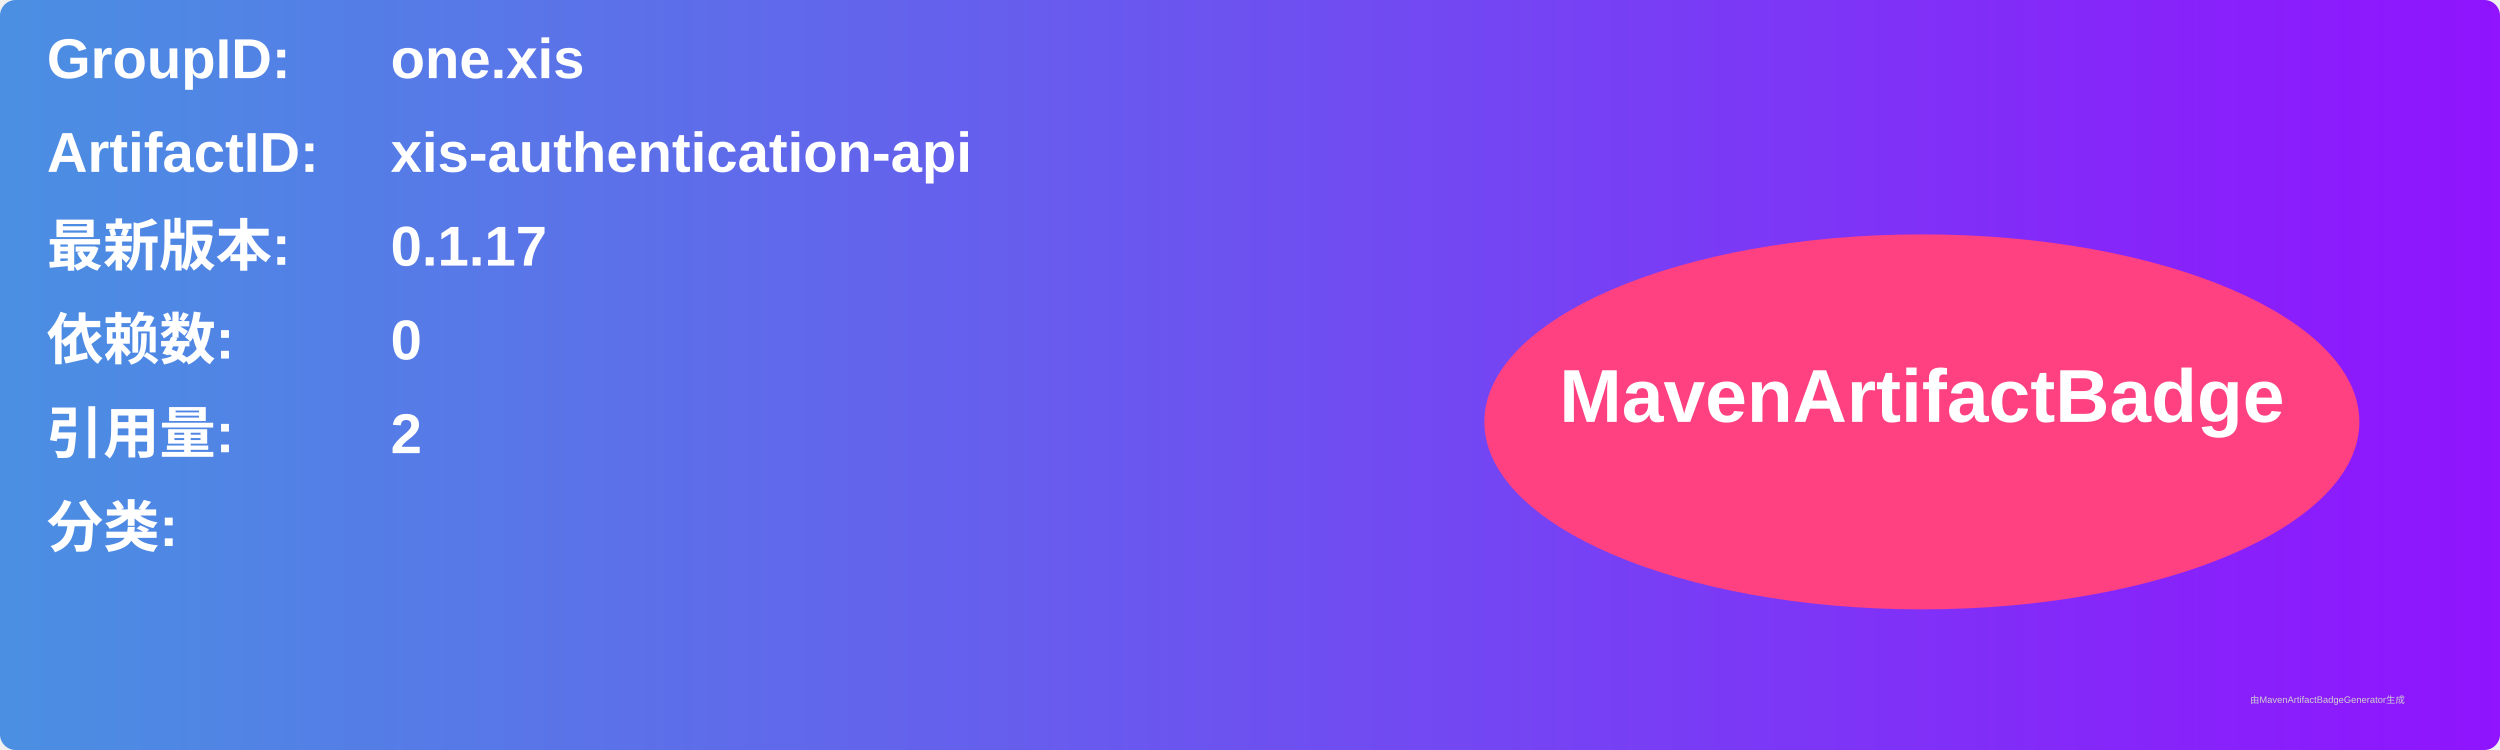
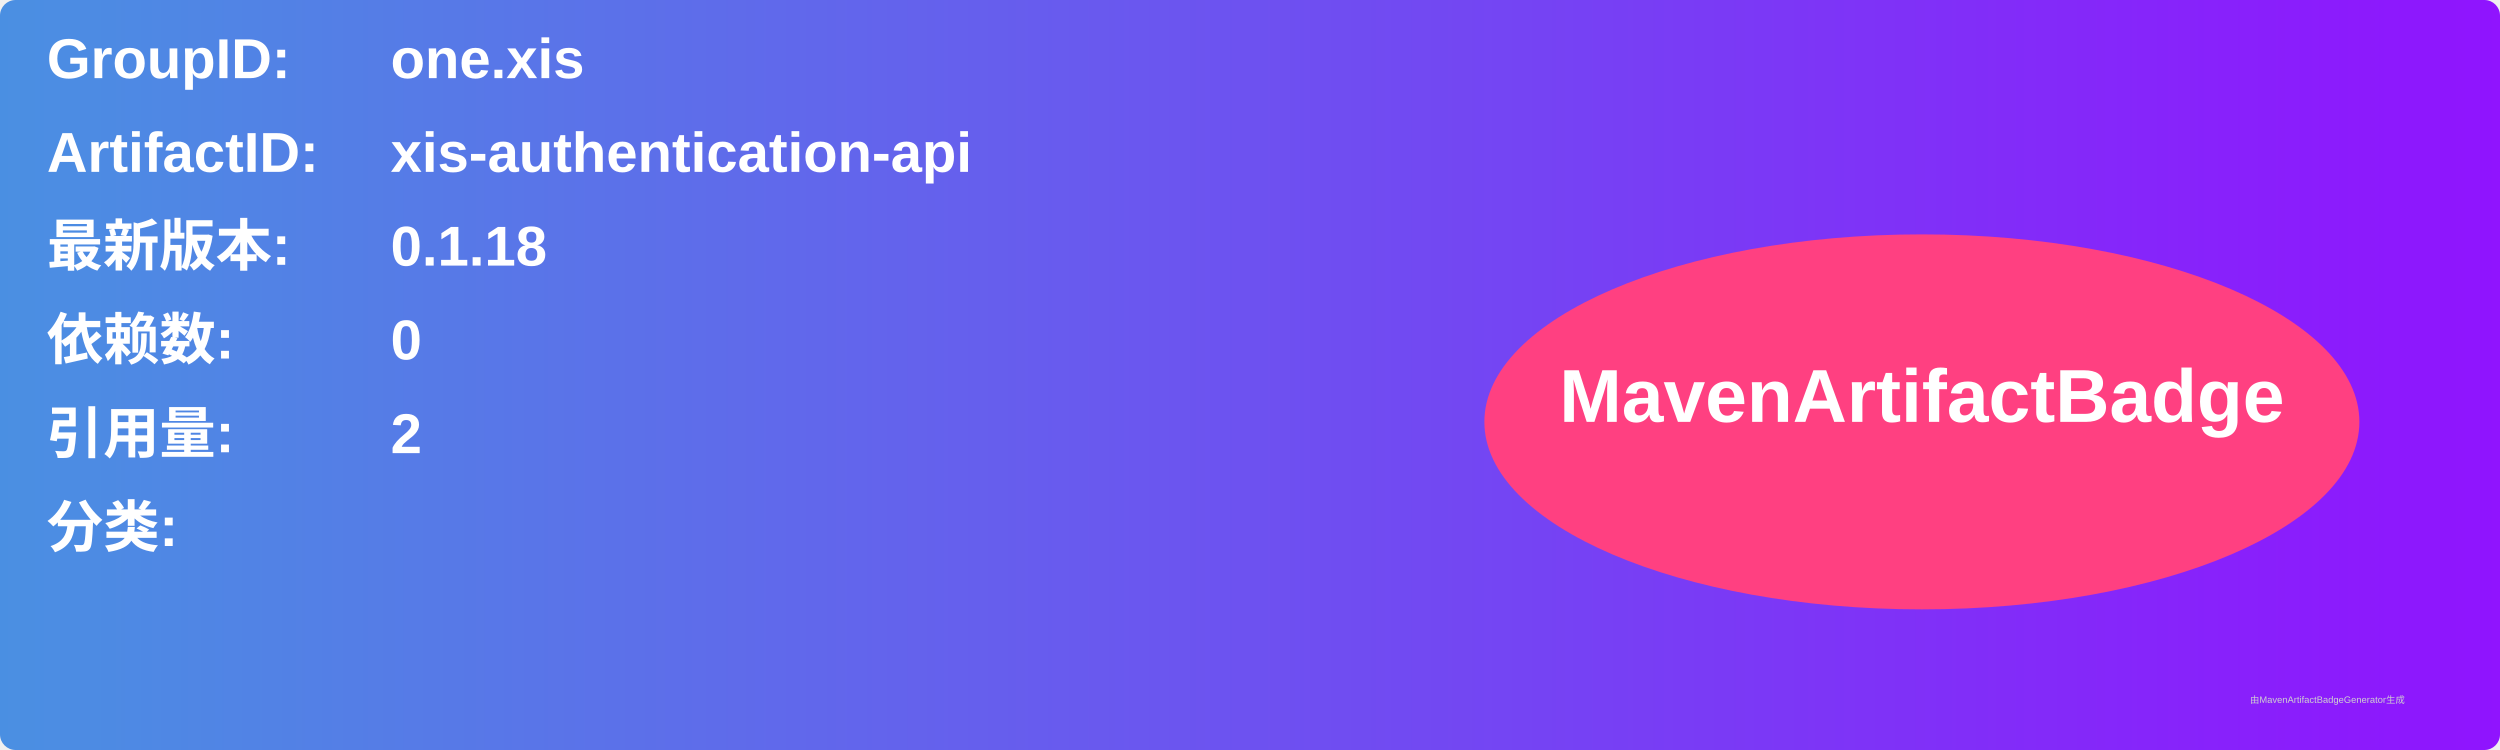
<svg xmlns="http://www.w3.org/2000/svg" width="800" height="240" viewBox="0 0 800 240">
  <linearGradient id="grad" x1="0%" y1="0%" x2="100%" y2="0%">
    <stop offset="0%" stop-color="#4a90e2" />
    <stop offset="100%" stop-color="#9013fe" />
  </linearGradient>
  <rect width="100%" height="100%" rx="5" ry="5" fill="url(#grad)" />
  <g transform="translate(15, 15)">
    <text x="0" y="10" font-family="Arial" font-size="18" fill="white" font-weight="bold" width="260">GroupID:</text>
    <text x="110" y="10" font-family="Arial" font-size="18" fill="white" font-weight="bold" width="460">one.xis</text>
    <text x="0" y="40" font-family="Arial" font-size="18" fill="white" font-weight="bold" width="260">ArtifactID:</text>
    <text x="110" y="40" font-family="Arial" font-size="18" fill="white" font-weight="bold" width="460">xis-authentication-api</text>
    <text x="0" y="70" font-family="Arial" font-size="18" fill="white" font-weight="bold">最新版本:</text>
    <text x="110" y="70" font-family="Arial" font-size="18" fill="white" font-weight="bold">
-       <tspan font-weight="bold">0.1.17</tspan>
+       <tspan font-weight="bold">0.1.18</tspan>
    </text>
    <text x="0" y="100" font-family="Arial" font-size="18" fill="white" font-weight="bold">依赖数: </text>
    <text x="110" y="100" font-family="Arial" font-size="18" fill="white">
      <tspan font-weight="bold">0</tspan>
    </text>
    <text x="0" y="130" font-family="Arial" font-size="18" fill="white" font-weight="bold">引用量: </text>
    <text x="110" y="130" font-family="Arial" font-size="18" fill="white">
      <tspan font-weight="bold">2</tspan>
    </text>
    <text x="0" y="160" font-family="Arial" font-size="18" fill="white" font-weight="bold">分类:</text>
    <text x="10" y="190" font-family="Arial" font-size="10" fill="white">
      <tspan font-weight="bold" />
    </text>
    <ellipse cx="600" cy="120" rx="140" ry="60" fill="#ff4081" />
    <text x="600" y="120" text-anchor="middle" font-family="Arial" font-size="24" fill="white" font-weight="bold">MavenArtifactBadge</text>
  </g>
  <text x="720" y="225" font-family="Arial" font-size="3" fill="#d0d0d0">由MavenArtifactBadgeGenerator生成</text>
</svg>
